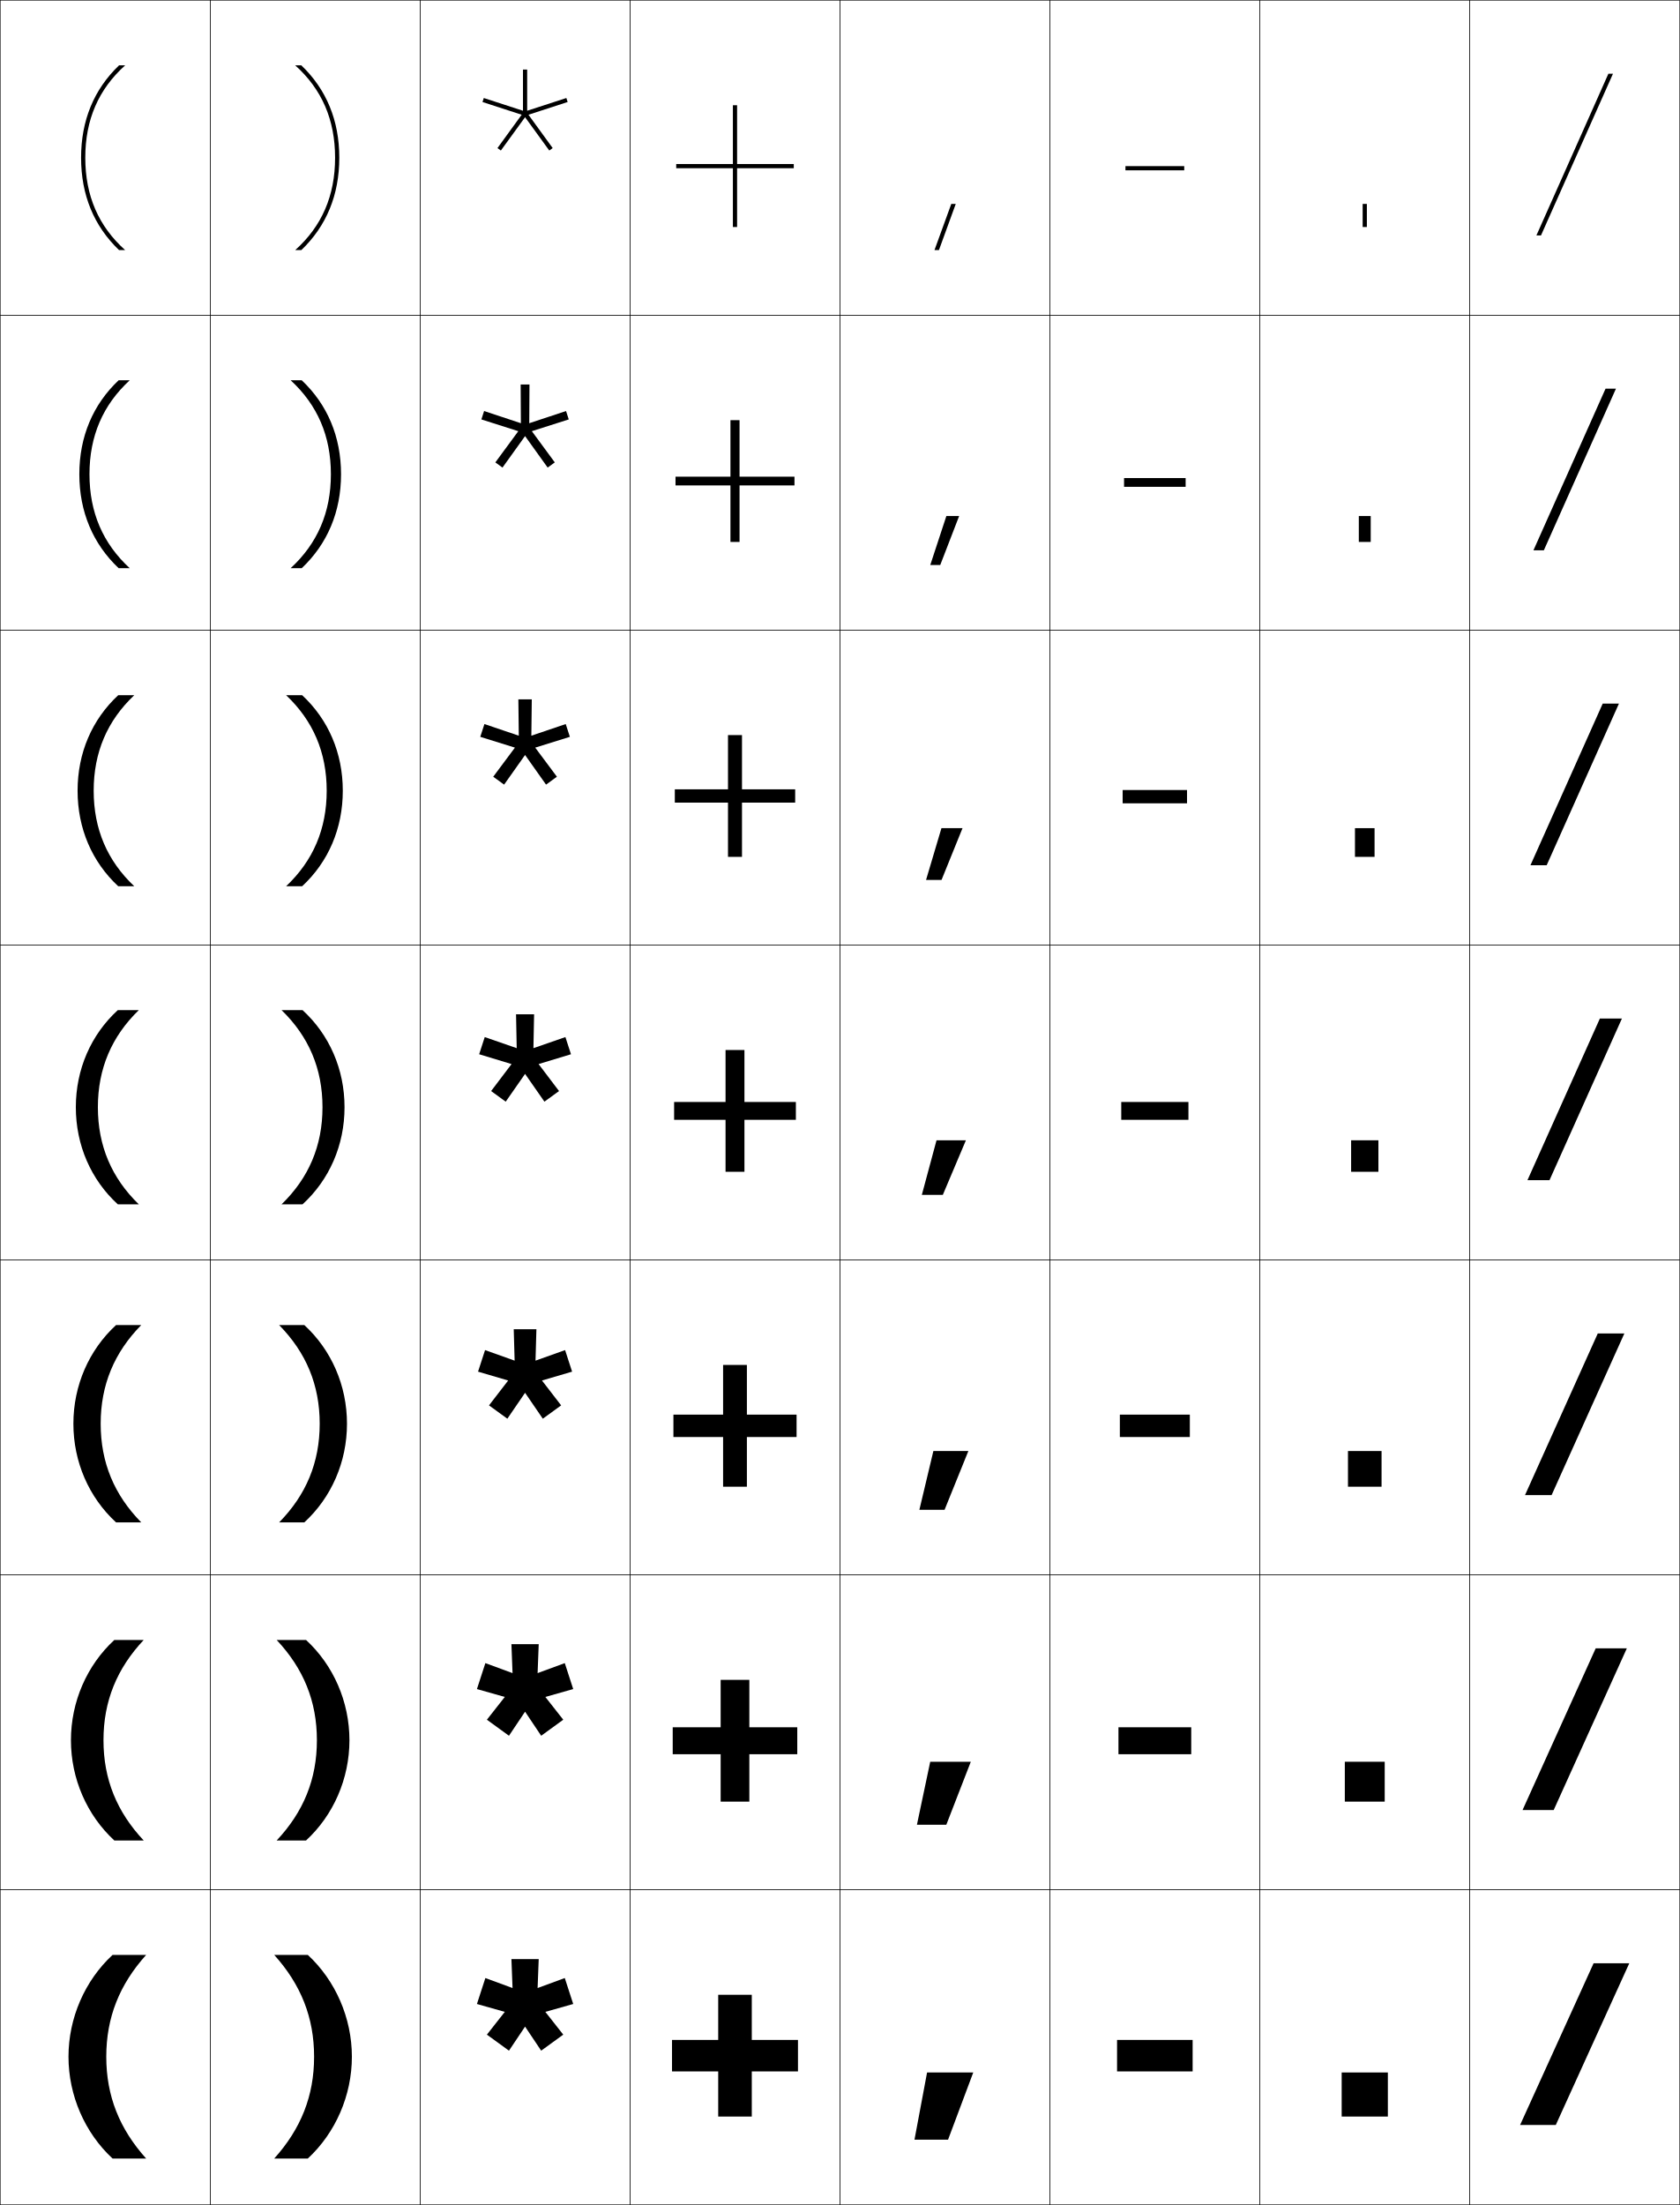
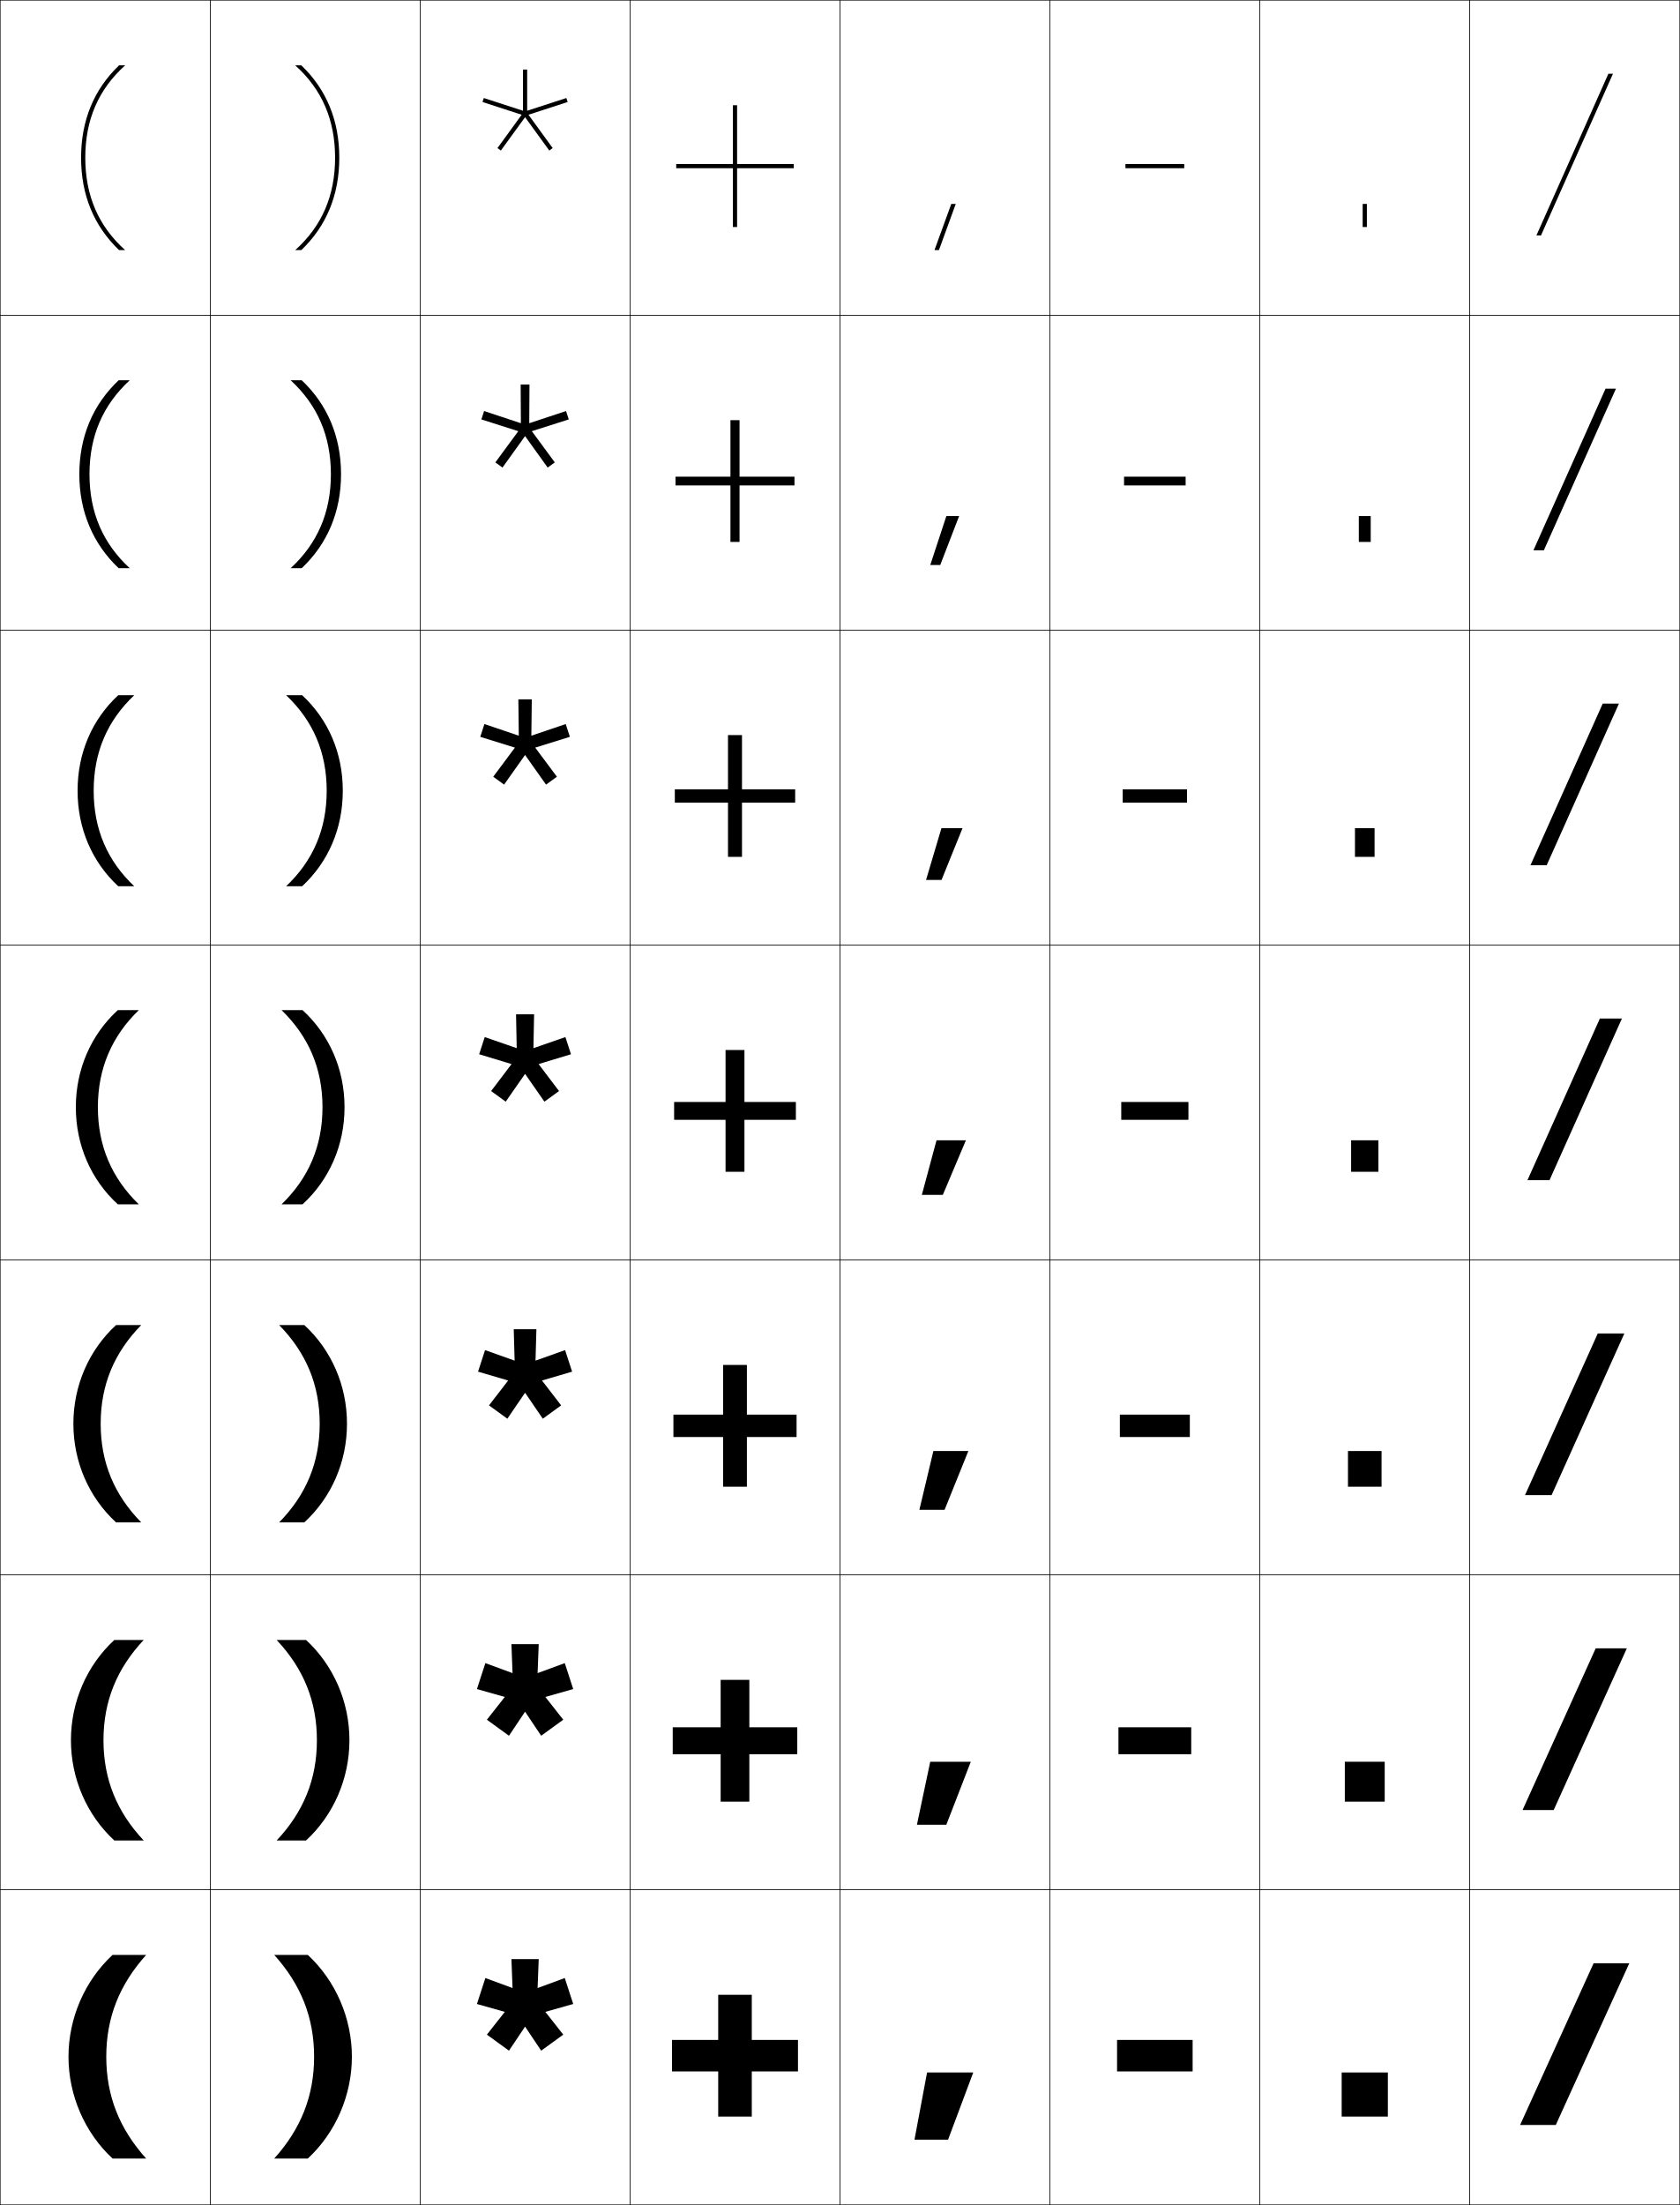
<svg xmlns="http://www.w3.org/2000/svg" width="800.25" height="1050.25" viewBox="0 0 800.25 1050.25" overflow="visible" enable-background="new 0 0 800.25 1050.25" xml:space="preserve">
  <g id="レイヤー1">
    <g>
      <rect x="0.125" y="0.125" fill="none" stroke="#000000" stroke-width="0.25" width="100" height="150" />
      <rect x="100.125" y="0.125" fill="none" stroke="#000000" stroke-width="0.25" width="100" height="150" />
      <rect x="200.125" y="0.125" fill="none" stroke="#000000" stroke-width="0.25" width="100" height="150" />
      <rect x="300.125" y="0.125" fill="none" stroke="#000000" stroke-width="0.25" width="100" height="150" />
      <rect x="400.125" y="0.125" fill="none" stroke="#000000" stroke-width="0.25" width="100" height="150" />
      <rect x="500.125" y="0.125" fill="none" stroke="#000000" stroke-width="0.25" width="100" height="150" />
      <rect x="600.125" y="0.125" fill="none" stroke="#000000" stroke-width="0.25" width="100" height="150" />
      <rect x="0.125" y="150.125" fill="none" stroke="#000000" stroke-width="0.25" width="100" height="150" />
      <rect x="100.125" y="150.125" fill="none" stroke="#000000" stroke-width="0.25" width="100" height="150" />
      <rect x="200.125" y="150.125" fill="none" stroke="#000000" stroke-width="0.25" width="100" height="150" />
      <rect x="300.125" y="150.125" fill="none" stroke="#000000" stroke-width="0.25" width="100" height="150" />
      <rect x="400.125" y="150.125" fill="none" stroke="#000000" stroke-width="0.25" width="100" height="150" />
      <rect x="500.125" y="150.125" fill="none" stroke="#000000" stroke-width="0.25" width="100" height="150" />
      <rect x="600.125" y="150.125" fill="none" stroke="#000000" stroke-width="0.25" width="100" height="150" />
      <rect x="0.125" y="300.125" fill="none" stroke="#000000" stroke-width="0.25" width="100" height="150" />
      <rect x="100.125" y="300.125" fill="none" stroke="#000000" stroke-width="0.25" width="100" height="150" />
      <rect x="200.125" y="300.125" fill="none" stroke="#000000" stroke-width="0.25" width="100" height="150" />
      <rect x="300.125" y="300.125" fill="none" stroke="#000000" stroke-width="0.25" width="100" height="150" />
      <rect x="400.125" y="300.125" fill="none" stroke="#000000" stroke-width="0.25" width="100" height="150" />
      <rect x="500.125" y="300.125" fill="none" stroke="#000000" stroke-width="0.25" width="100" height="150" />
      <rect x="600.125" y="300.125" fill="none" stroke="#000000" stroke-width="0.25" width="100" height="150" />
      <rect x="0.125" y="450.125" fill="none" stroke="#000000" stroke-width="0.25" width="100" height="150" />
      <rect x="100.125" y="450.125" fill="none" stroke="#000000" stroke-width="0.25" width="100" height="150" />
      <rect x="200.125" y="450.125" fill="none" stroke="#000000" stroke-width="0.25" width="100" height="150" />
      <rect x="300.125" y="450.125" fill="none" stroke="#000000" stroke-width="0.25" width="100" height="150" />
      <rect x="400.125" y="450.125" fill="none" stroke="#000000" stroke-width="0.25" width="100" height="150" />
      <rect x="500.125" y="450.125" fill="none" stroke="#000000" stroke-width="0.25" width="100" height="150" />
      <rect x="600.125" y="450.125" fill="none" stroke="#000000" stroke-width="0.25" width="100" height="150" />
      <rect x="0.125" y="600.125" fill="none" stroke="#000000" stroke-width="0.25" width="100" height="150" />
      <rect x="100.125" y="600.125" fill="none" stroke="#000000" stroke-width="0.25" width="100" height="150" />
      <rect x="200.125" y="600.125" fill="none" stroke="#000000" stroke-width="0.25" width="100" height="150" />
      <rect x="300.125" y="600.125" fill="none" stroke="#000000" stroke-width="0.25" width="100" height="150" />
      <rect x="400.125" y="600.125" fill="none" stroke="#000000" stroke-width="0.25" width="100" height="150" />
      <rect x="500.125" y="600.125" fill="none" stroke="#000000" stroke-width="0.25" width="100" height="150" />
      <rect x="600.125" y="600.125" fill="none" stroke="#000000" stroke-width="0.25" width="100" height="150" />
      <rect x="0.125" y="750.125" fill="none" stroke="#000000" stroke-width="0.25" width="100" height="150" />
      <rect x="100.125" y="750.125" fill="none" stroke="#000000" stroke-width="0.25" width="100" height="150" />
      <rect x="200.125" y="750.125" fill="none" stroke="#000000" stroke-width="0.25" width="100" height="150" />
      <rect x="300.125" y="750.125" fill="none" stroke="#000000" stroke-width="0.25" width="100" height="150" />
      <rect x="400.125" y="750.125" fill="none" stroke="#000000" stroke-width="0.25" width="100" height="150" />
      <rect x="500.125" y="750.125" fill="none" stroke="#000000" stroke-width="0.25" width="100" height="150" />
      <rect x="600.125" y="750.125" fill="none" stroke="#000000" stroke-width="0.25" width="100" height="150" />
      <rect x="0.125" y="900.125" fill="none" stroke="#000000" stroke-width="0.25" width="100" height="150" />
      <rect x="100.125" y="900.125" fill="none" stroke="#000000" stroke-width="0.25" width="100" height="150" />
      <rect x="200.125" y="900.125" fill="none" stroke="#000000" stroke-width="0.25" width="100" height="150" />
      <rect x="300.125" y="900.125" fill="none" stroke="#000000" stroke-width="0.25" width="100" height="150" />
      <rect x="400.125" y="900.125" fill="none" stroke="#000000" stroke-width="0.25" width="100" height="150" />
      <rect x="500.125" y="900.125" fill="none" stroke="#000000" stroke-width="0.25" width="100" height="150" />
      <rect x="600.125" y="900.125" fill="none" stroke="#000000" stroke-width="0.25" width="100" height="150" />
      <rect x="700.125" y="0.125" fill="none" stroke="#000000" stroke-width="0.25" width="100" height="150" />
      <rect x="700.125" y="150.125" fill="none" stroke="#000000" stroke-width="0.25" width="100" height="150" />
      <rect x="700.125" y="300.125" fill="none" stroke="#000000" stroke-width="0.25" width="100" height="150" />
      <rect x="700.125" y="450.125" fill="none" stroke="#000000" stroke-width="0.25" width="100" height="150" />
      <rect x="700.125" y="600.125" fill="none" stroke="#000000" stroke-width="0.25" width="100" height="150" />
      <rect x="700.125" y="750.125" fill="none" stroke="#000000" stroke-width="0.25" width="100" height="150" />
      <rect x="700.125" y="900.125" fill="none" stroke="#000000" stroke-width="0.25" width="100" height="150" />
    </g>
    <g>
      <polygon points="273.057,954.508 269.04,942.145 256.095,946.908 256.625,933.125 243.625,933.125       244.155,946.909 231.211,942.146 227.193,954.51 240.466,958.265 231.937,969.104       242.453,976.744 250.126,965.282 257.799,976.744 268.315,969.104 259.785,958.263 " />
    </g>
    <g>
      <g>
        <polygon points="270.407,48.587 269.789,46.685 251.125,52.749 251.125,33.125 249.125,33.125        249.125,52.749 230.461,46.685 229.843,48.587 248.507,54.651 236.972,70.526        238.59,71.702 250.125,55.827 261.66,71.702 263.278,70.526 251.743,54.651 " />
      </g>
      <polygon points="270.937,199.771 269.639,195.776 252.119,201.58 252.225,183.125       248.025,183.125 248.131,201.581 230.611,195.777 229.313,199.771 246.899,205.374       235.965,220.242 239.363,222.71 250.125,207.718 260.887,222.71 264.285,220.242       253.352,205.373 " />
      <polygon points="271.467,350.955 269.489,344.868 253.113,350.413 253.325,333.125       246.925,333.125 247.137,350.413 230.761,344.869 228.783,350.956 245.291,356.096       234.958,369.957 240.136,373.719 250.125,359.609 260.115,373.719 265.293,369.957       254.96,356.095 " />
      <polygon points="271.997,502.14 269.339,493.96 254.107,499.244 254.425,483.125       245.825,483.125 246.143,499.245 230.911,493.962 228.253,502.141 243.683,506.819       233.951,519.673 240.908,524.728 250.125,511.5 259.343,524.728 266.3,519.673       256.568,506.818 " />
      <polygon points="272.526,653.323 269.19,643.053 255.101,648.076 255.525,633.125       244.725,633.125 245.149,648.077 231.061,643.054 227.723,653.325 242.074,657.542       232.944,669.388 241.681,675.735 250.126,663.392 258.571,675.735 267.308,669.388       258.176,657.54 " />
      <g>
        <polygon points="273.057,804.508 269.04,792.145 256.095,796.908 256.625,783.125 243.625,783.125        244.155,796.909 231.211,792.146 227.193,804.51 240.466,808.265 231.937,819.104        242.453,826.744 250.126,815.282 257.799,826.744 268.315,819.104 259.785,808.263 " />
      </g>
    </g>
    <g>
      <polygon points="776.125,935.125 741.125,1012.125 724.125,1012.125 759.125,935.125 " />
      <polygon points="774.958,785.125 740.125,862.125 725.291,862.125 760.125,785.125 " />
      <polygon points="773.792,635.125 739.125,712.125 726.458,712.125 761.125,635.125 " />
      <polygon points="772.625,485.125 738.125,562.125 727.625,562.125 762.125,485.125 " />
      <polygon points="771.204,335.125 736.776,412.125 729.047,412.125 763.474,335.125 " />
      <polygon points="769.782,185.125 735.428,262.125 730.468,262.125 764.823,185.125 " />
      <polygon points="768.361,35.125 734.079,112.125 731.89,112.125 766.172,35.125 " />
    </g>
    <g>
      <path d="M50.625,979.625c0,18.679,6.273,34.346,19,48.5h-16c-13.217-12.242-21-30.076-21-48.5      s7.783-36.258,21-48.5h16C56.898,945.279,50.625,960.946,50.625,979.625z" />
      <path d="M49.292,828.875c0,18.58,6.374,34.136,19.167,47.75h-14      c-13.067-12.058-20.667-29.443-20.667-47.75c0-18.308,7.599-35.693,20.667-47.75h14      C55.665,794.739,49.292,810.295,49.292,828.875z" />
      <path d="M47.958,678.125c0,18.482,6.474,33.927,19.333,47h-12      c-12.918-11.872-20.333-28.81-20.333-47s7.415-35.127,20.333-47h12      C54.432,644.199,47.958,659.643,47.958,678.125z" />
      <path d="M46.625,527.375c0,18.384,6.574,33.717,19.5,46.25h-10c-12.77-11.688-20-28.176-20-46.25      s7.23-34.562,20-46.25h10C53.199,493.659,46.625,508.991,46.625,527.375z" />
      <path d="M36.958,376.625c0-17.958,6.852-33.878,19.361-45.5h7.639      C51.113,343.268,44.625,358.339,44.625,376.625s6.488,33.357,19.333,45.5h-7.639      C43.81,410.503,36.958,394.583,36.958,376.625z" />
      <path d="M37.792,225.875c0-17.842,6.472-33.194,18.723-44.75h5.277      C49.027,192.878,42.625,207.688,42.625,225.875s6.402,32.998,19.167,44.75h-5.277      C44.264,259.069,37.792,243.716,37.792,225.875z" />
      <path d="M38.625,75.125c0,17.725,6.093,32.51,18.085,44H59.625c-12.685-11.362-19-25.911-19-44      s6.315-32.638,19-44h-2.915C44.718,42.614,38.625,57.399,38.625,75.125z" />
    </g>
    <g>
      <path d="M149.625,979.625c0,18.679-6.273,34.346-19,48.5h16c13.217-12.242,21-30.076,21-48.5      s-7.783-36.258-21-48.5h-16C143.352,945.279,149.625,960.946,149.625,979.625z" />
      <path d="M150.959,828.875c0,18.58-6.374,34.136-19.167,47.75h14      c13.067-12.058,20.667-29.443,20.667-47.75c0-18.308-7.6-35.693-20.667-47.75h-14      C144.585,794.739,150.959,810.295,150.959,828.875z" />
      <path d="M152.291,678.125c0,18.482-6.473,33.927-19.332,47h12      c12.918-11.872,20.332-28.81,20.332-47s-7.414-35.127-20.332-47h-12      C145.818,644.199,152.291,659.643,152.291,678.125z" />
      <path d="M134.125,481.125h10c12.77,11.688,20,28.176,20,46.25s-7.23,34.562-20,46.25h-10      c12.926-12.533,19.5-27.866,19.5-46.25S147.051,493.659,134.125,481.125z" />
      <path d="M163.292,376.625c0-17.958-6.852-33.878-19.361-45.5h-7.639      C149.137,343.268,155.625,358.339,155.625,376.625s-6.488,33.357-19.333,45.5h7.639      C156.44,410.503,163.292,394.583,163.292,376.625z" />
      <path d="M162.458,225.875c0-17.842-6.472-33.194-18.724-44.75h-5.276      C151.223,192.878,157.625,207.688,157.625,225.875s-6.402,32.998-19.167,44.75h5.276      C155.986,259.069,162.458,243.716,162.458,225.875z" />
      <path d="M143.54,31.125H140.625c12.685,11.362,19,25.911,19,44s-6.315,32.638-19,44h2.915      c11.992-11.49,18.085-26.275,18.085-44C161.625,57.399,155.532,42.614,143.54,31.125z" />
    </g>
    <g>
      <polygon points="380.125,971.625 358.125,971.625 358.125,950.125 342.125,950.125 342.125,971.625 320.125,971.625       320.125,986.625 342.125,986.625 342.125,1008.125 358.125,1008.125 358.125,986.625 380.125,986.625 " />
      <polygon points="356.958,800.125 343.292,800.125 343.292,822.708 320.458,822.708       320.458,835.542 343.292,835.542 343.292,858.125 356.958,858.125 356.958,835.542       379.791,835.542 379.791,822.708 356.958,822.708 " />
      <polygon points="355.792,650.125 344.458,650.125 344.458,673.792 320.792,673.792       320.792,684.458 344.458,684.458 344.458,708.125 355.792,708.125 355.792,684.458       379.458,684.458 379.458,673.792 355.792,673.792 " />
      <polygon points="354.625,500.125 345.625,500.125 345.625,524.875 321.125,524.875 321.125,533.375 345.625,533.375       345.625,558.125 354.625,558.125 354.625,533.375 379.125,533.375 379.125,524.875 354.625,524.875 " />
      <polygon points="353.458,350.125 346.791,350.125 346.791,375.958 321.458,375.958       321.458,382.291 346.791,382.291 346.791,408.125 353.458,408.125 353.458,382.291       378.791,382.291 378.791,375.958 353.458,375.958 " />
      <polygon points="352.292,200.125 347.958,200.125 347.958,227.042 321.792,227.042       321.792,231.208 347.958,231.208 347.958,258.125 352.292,258.125 352.292,231.208       378.458,231.208 378.458,227.042 352.292,227.042 " />
      <polygon points="378.125,78.125 351.125,78.125 351.125,50.125 349.125,50.125 349.125,78.125 322.125,78.125 322.125,80.125       349.125,80.125 349.125,108.125 351.125,108.125 351.125,80.125 378.125,80.125 " />
    </g>
    <g>
      <rect x="532.125" y="971.625" width="36" height="15" />
      <rect x="532.791" y="822.708" width="34.667" height="12.834" />
      <rect x="533.458" y="673.792" width="33.334" height="10.666" />
      <rect x="534.125" y="524.875" width="32" height="8.5" />
-       <rect x="534.792" y="376.292" width="30.666" height="6.333" />
-       <rect x="535.458" y="227.708" width="29.334" height="4.167" />
-       <rect x="536.125" y="79.125" width="28" height="2" />
+       <rect x="534.792" y="375.958" width="30.666" height="6.333" />
+       <rect x="535.458" y="227.042" width="29.334" height="4.167" />
+       <rect x="536.125" y="78.125" width="28" height="2" />
    </g>
    <g>
      <rect x="639.125" y="987.125" width="22" height="21" />
      <rect x="640.625" y="839.125" width="19" height="19" />
      <rect x="642.125" y="691.125" width="16" height="17" />
      <rect x="643.625" y="543.125" width="13" height="15" />
      <rect x="645.458" y="394.458" width="9.333" height="13.667" />
      <rect x="647.292" y="245.792" width="5.666" height="12.333" />
      <rect x="649.125" y="97.125" width="2" height="11" />
    </g>
    <g>
      <polygon points="453.157,97.125 445.148,119.125 447.277,119.125 455.285,97.125 " />
      <polygon points="450.813,245.792 443.141,269.125 447.894,269.125 456.898,245.792 " />
      <polygon points="448.469,394.458 441.133,419.125 448.509,419.125 458.512,394.458 " />
      <polygon points="446.125,543.125 439.125,569.125 449.125,569.125 460.125,543.125 " />
      <polygon points="444.625,691.125 437.958,719.125 449.958,719.125 461.291,691.125 " />
      <polygon points="443.125,839.125 436.792,869.125 450.792,869.125 462.458,839.125 " />
      <polygon points="451.625,1019.125 463.625,987.125 441.625,987.125 435.625,1019.125 " />
    </g>
  </g>
</svg>
